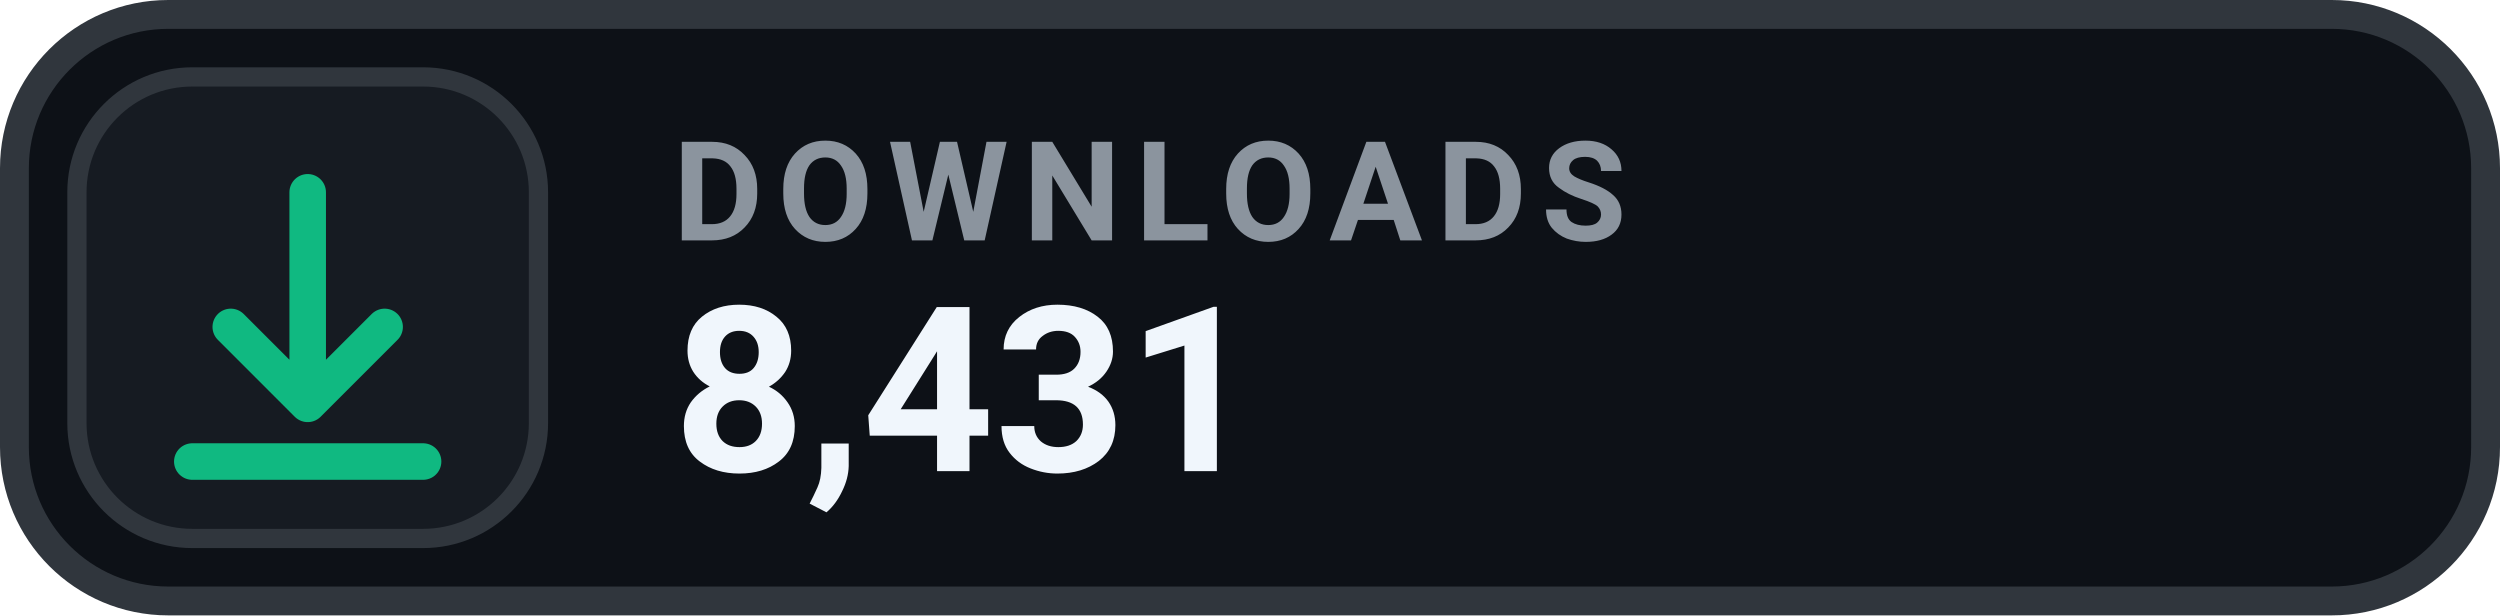
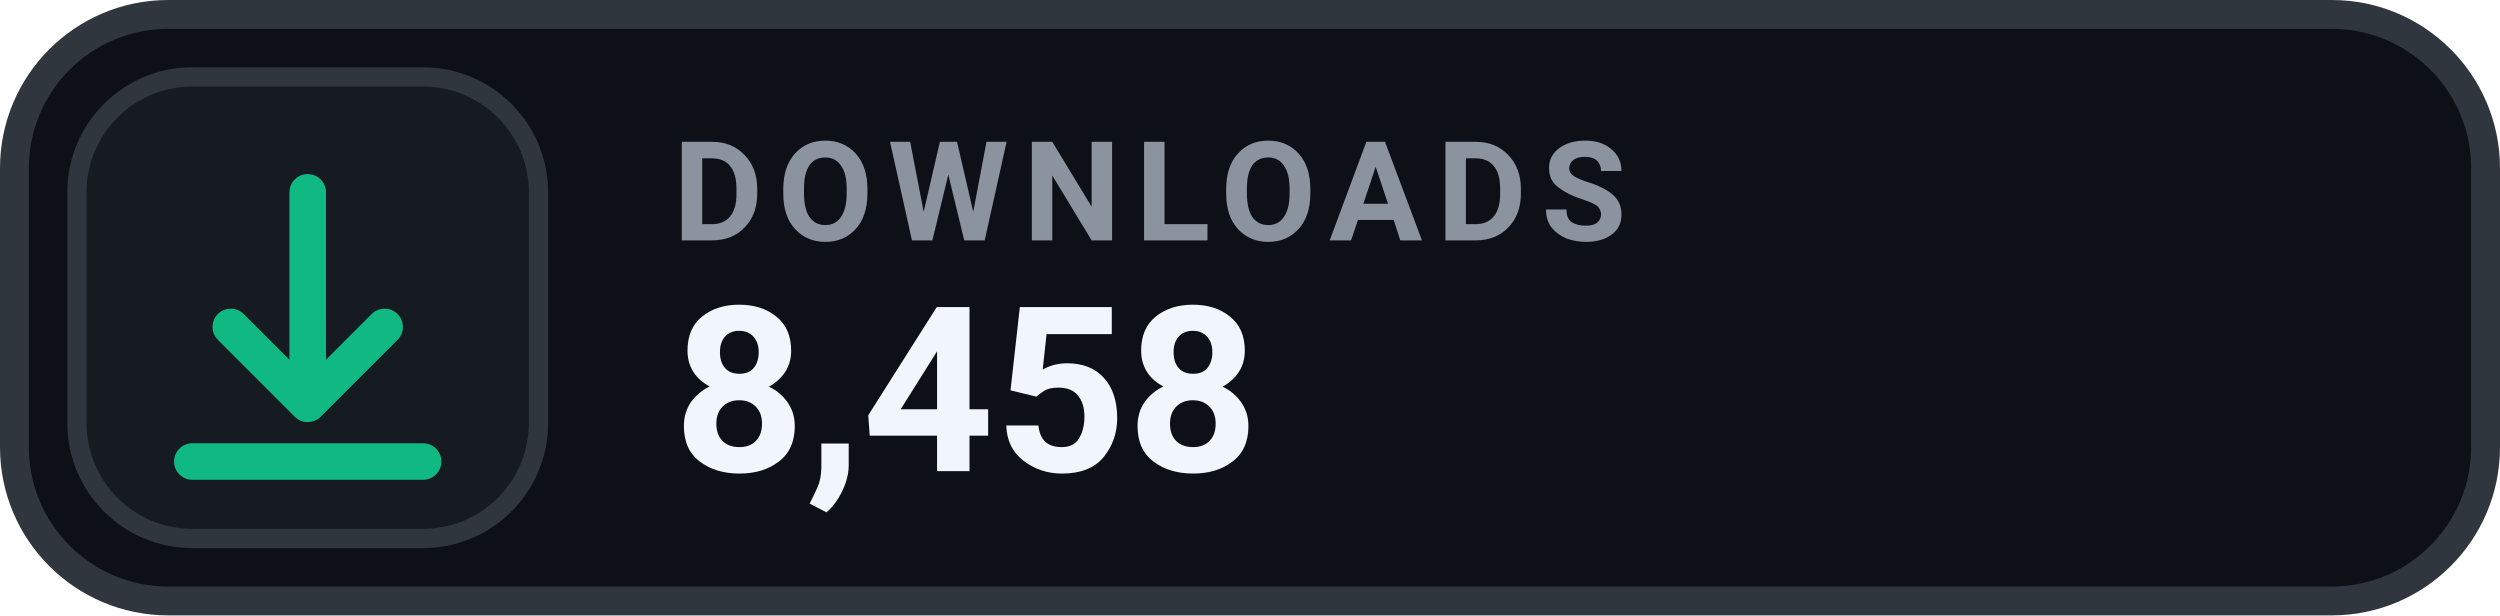
- <svg xmlns="http://www.w3.org/2000/svg" width="130" height="32" viewBox="0 0 130 32" role="img" aria-label="DOWNLOADS 8,431">
+ <svg xmlns="http://www.w3.org/2000/svg" width="130" height="32" viewBox="0 0 130 32" role="img" aria-label="DOWNLOADS 8,458">
  <rect x=".75" y=".75" width="128.5" height="30.5" rx="8" fill="#0D1117" stroke="#30363D" stroke-width="1.5" />
  <rect x="4" y="4" width="24" height="24" rx="6" fill="#161B22" stroke="#30363D" stroke-width="1" />
  <g transform="translate(16 16)" style="color:#10B981;">
    <path d="M0 -6 v11 m0 0 l4 -4 m-4 4 l-4 -4 M-6 8 h12" fill="none" stroke="currentColor" stroke-width="1.9" stroke-linecap="round" stroke-linejoin="round" />
  </g>
  <text x="35" y="12.5" fill="#8B949E" font-family="-apple-system,BlinkMacSystemFont,'Segoe UI',Roboto,Helvetica,Arial,sans-serif" font-size="7.2" font-weight="700" letter-spacing=".75">DOWNLOADS</text>
-   <text x="35" y="24.5" fill="#F0F6FC" font-family="-apple-system,BlinkMacSystemFont,'Segoe UI',Roboto,Helvetica,Arial,sans-serif" font-size="12" font-weight="700">8,431</text>
+   <text x="35" y="24.5" fill="#F0F6FC" font-family="-apple-system,BlinkMacSystemFont,'Segoe UI',Roboto,Helvetica,Arial,sans-serif" font-size="12" font-weight="700">8,458</text>
</svg>
